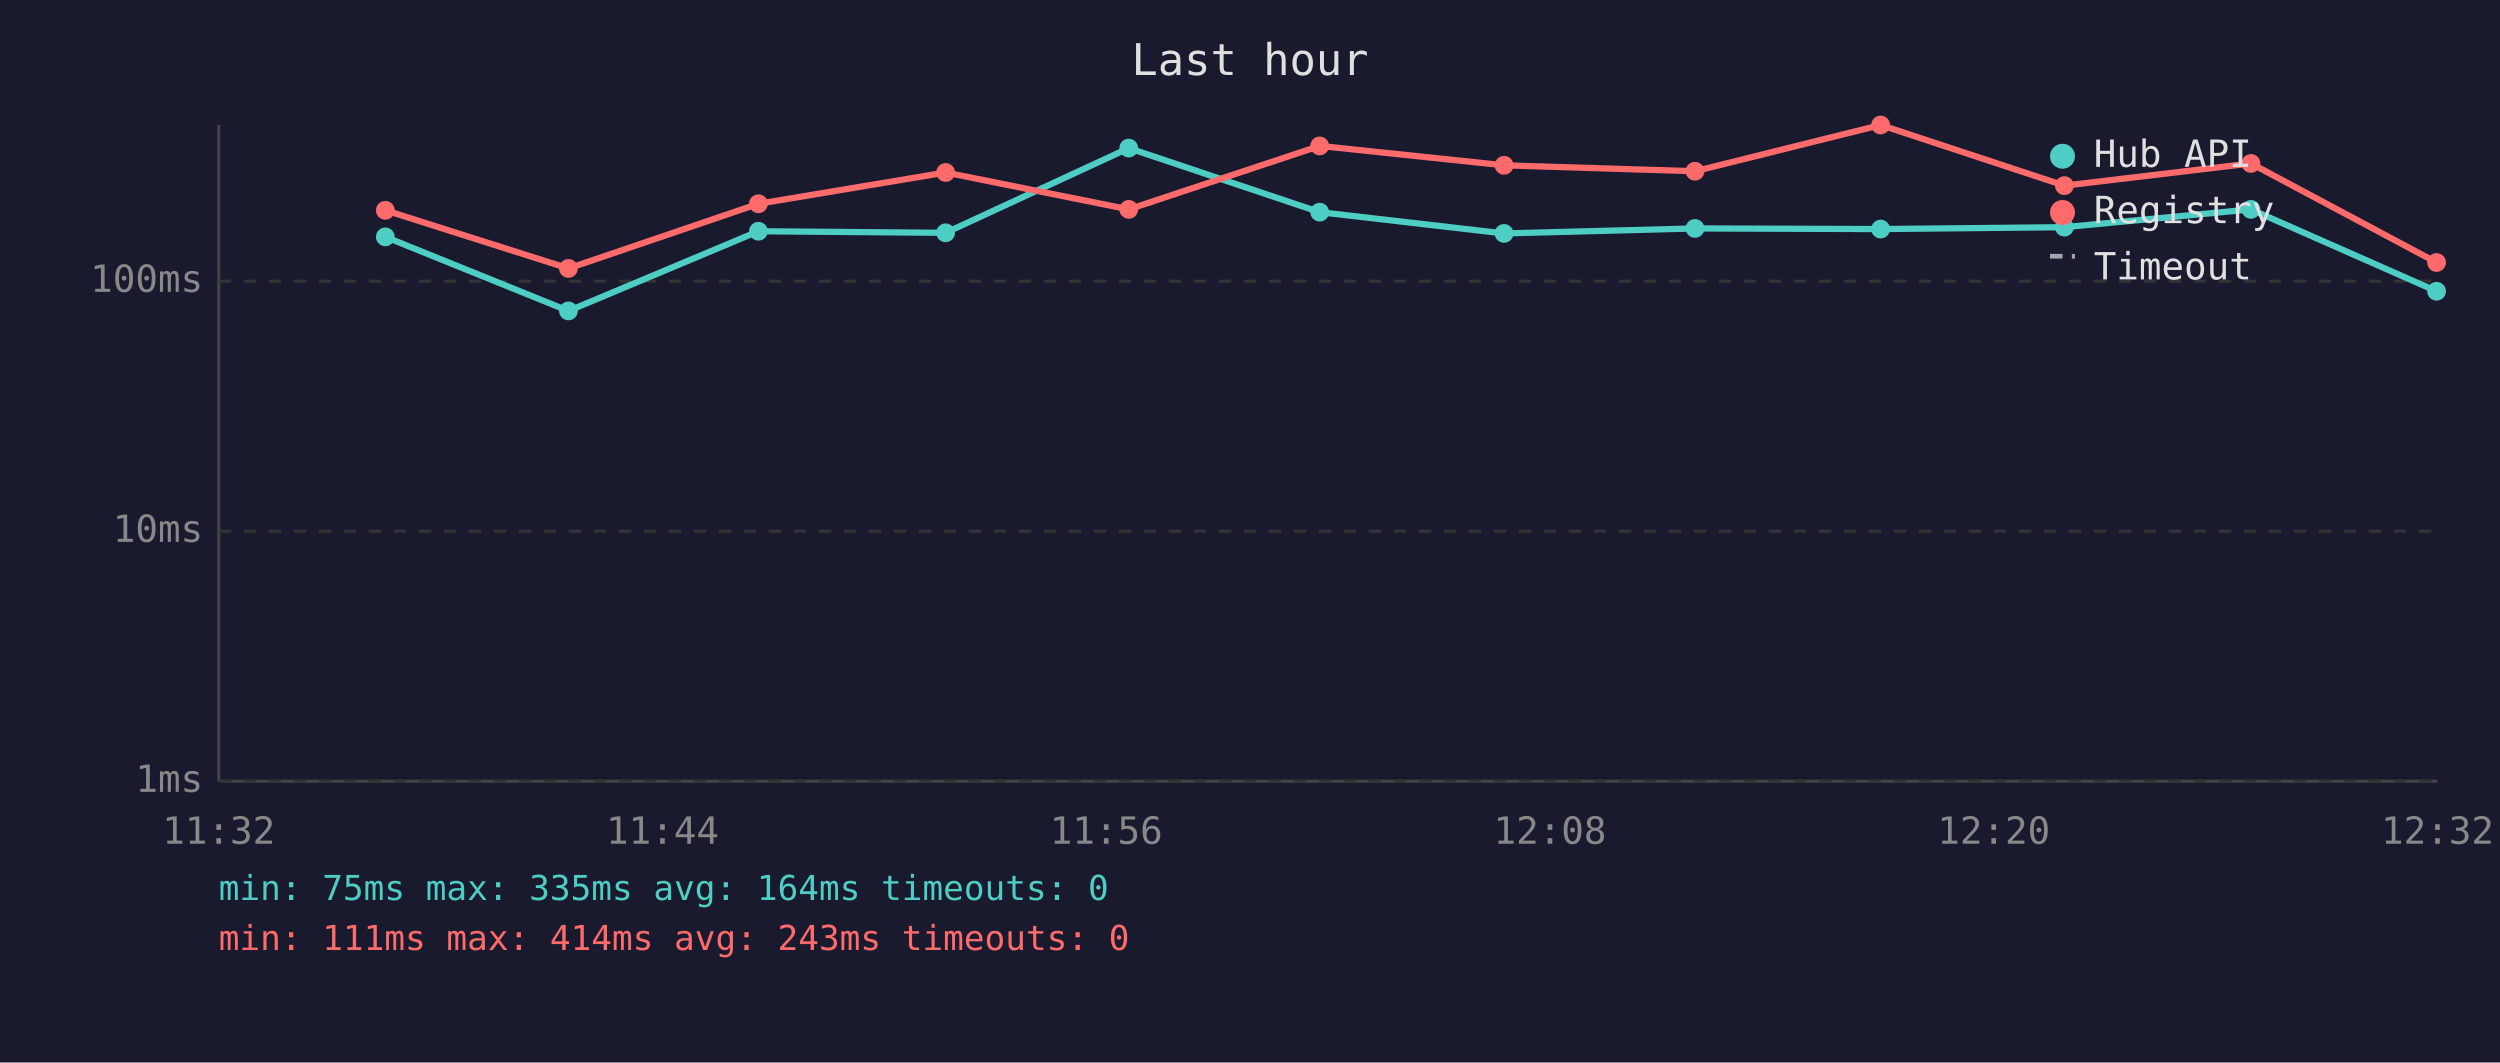
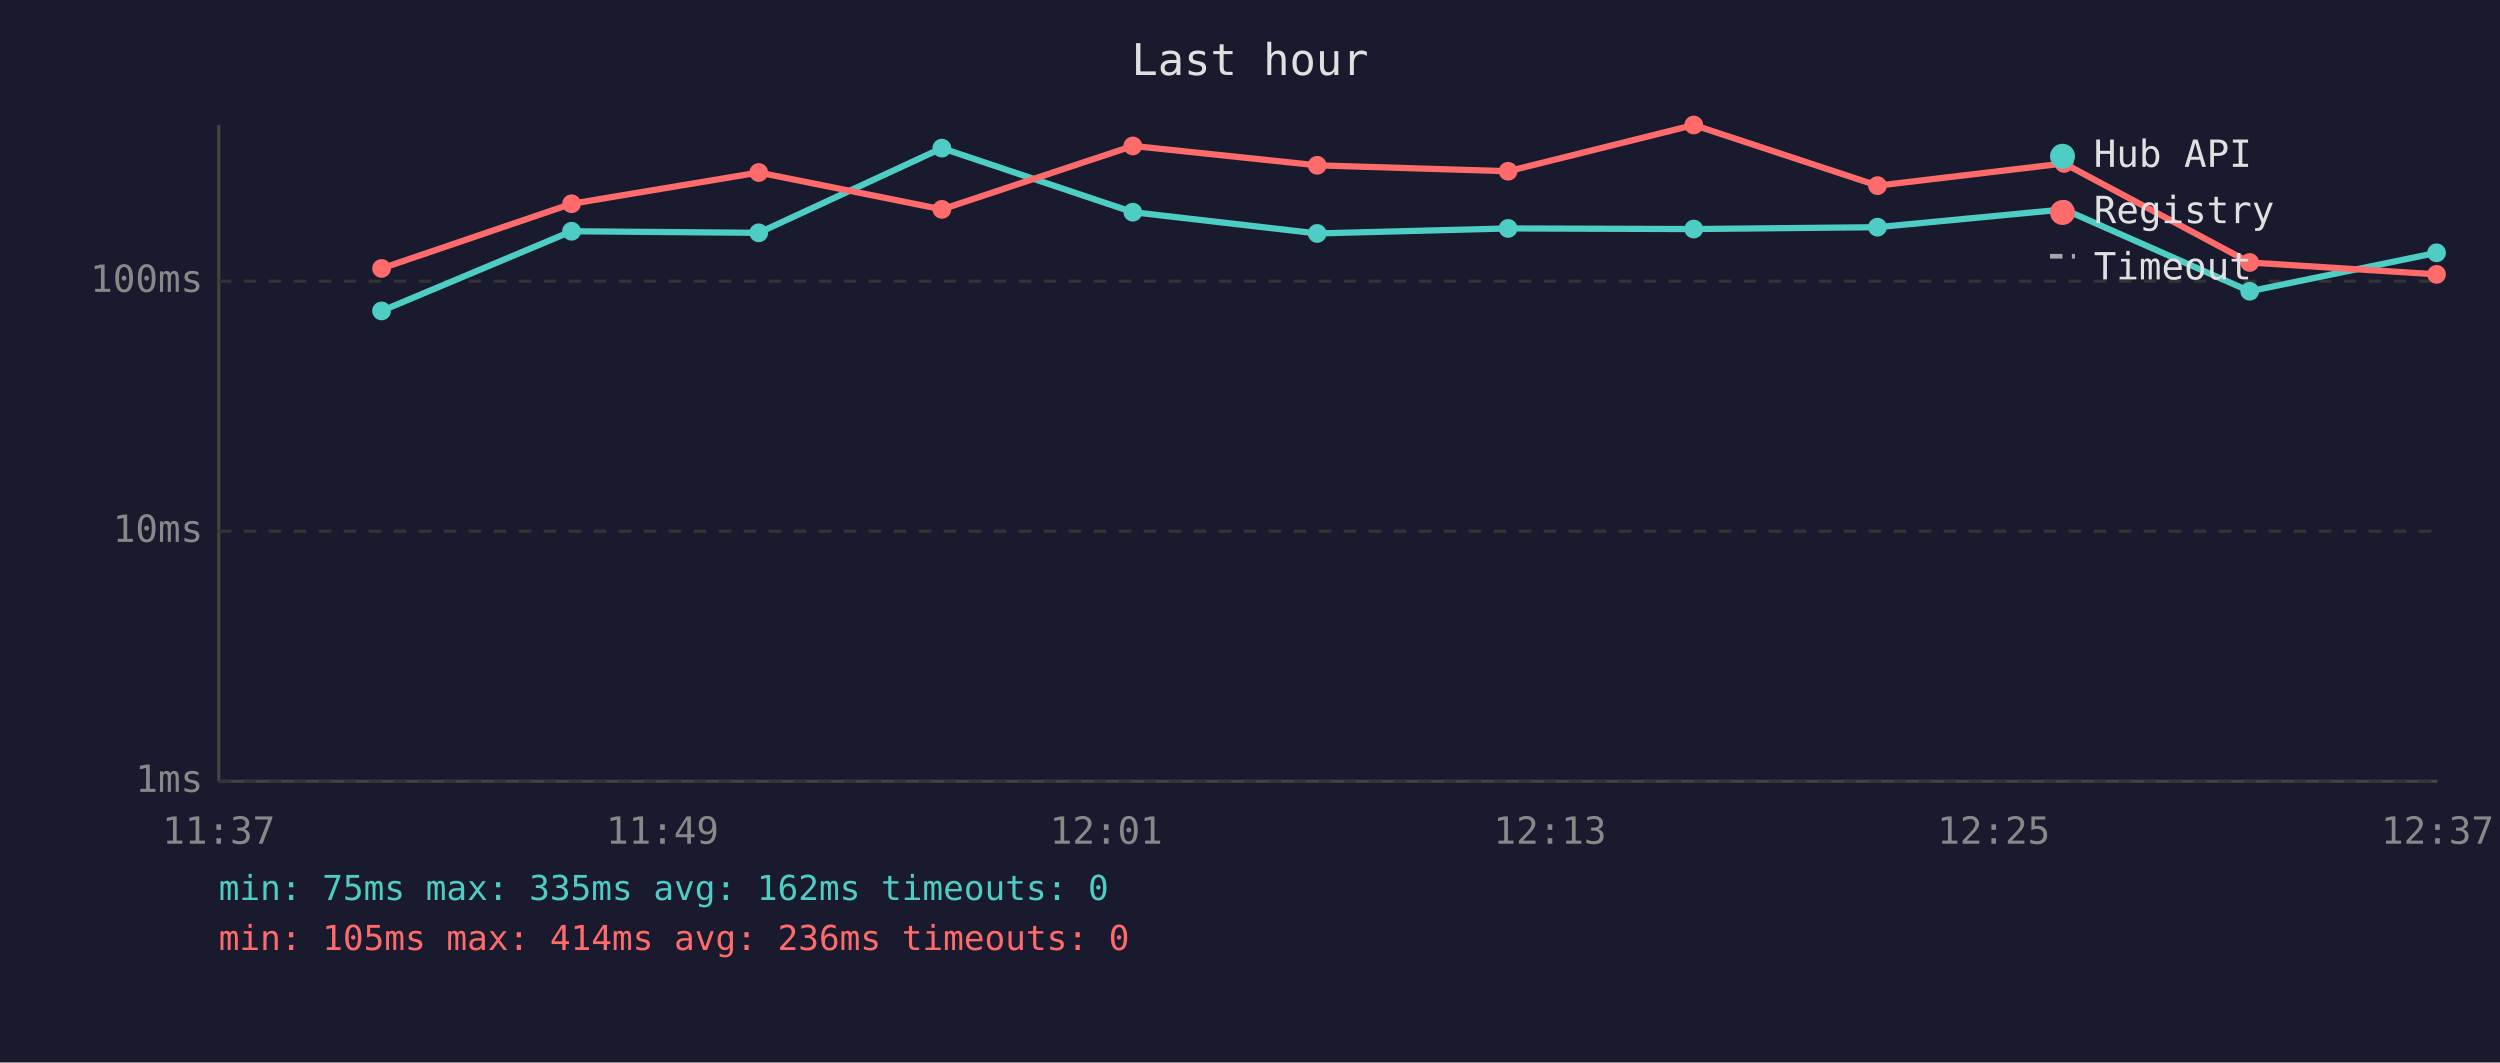
<svg xmlns="http://www.w3.org/2000/svg" viewBox="0 0 800 340" font-family="monospace" font-size="12">
  <rect width="800" height="340" fill="#1a1a2e" />
  <text x="400" y="24" fill="#e0e0e0" font-size="14" text-anchor="middle">Last hour</text>
  <line x1="70" y1="40" x2="70" y2="250" stroke="#444" stroke-width="1" />
  <line x1="70" y1="250" x2="780" y2="250" stroke="#444" stroke-width="1" />
  <line x1="70" y1="250" x2="780" y2="250" stroke="#333" stroke-width="1" stroke-dasharray="4" />
  <text x="65" y="250" fill="#888" text-anchor="end" dominant-baseline="middle">1ms</text>
  <line x1="70" y1="170" x2="780" y2="170" stroke="#333" stroke-width="1" stroke-dasharray="4" />
  <text x="65" y="170" fill="#888" text-anchor="end" dominant-baseline="middle">10ms</text>
  <line x1="70" y1="90" x2="780" y2="90" stroke="#333" stroke-width="1" stroke-dasharray="4" />
  <text x="65" y="90" fill="#888" text-anchor="end" dominant-baseline="middle">100ms</text>
-   <text x="70" y="270" fill="#888" text-anchor="middle">11:32</text>
-   <text x="212" y="270" fill="#888" text-anchor="middle">11:44</text>
-   <text x="354" y="270" fill="#888" text-anchor="middle">11:56</text>
-   <text x="496" y="270" fill="#888" text-anchor="middle">12:08</text>
-   <text x="638" y="270" fill="#888" text-anchor="middle">12:20</text>
-   <text x="780" y="270" fill="#888" text-anchor="middle">12:32</text>
-   <polyline points="123.3,75.8 181.9,99.5 242.7,74.0 302.6,74.5 361.2,47.4 422.3,67.9 481.3,74.7 542.4,73.1 601.8,73.3 660.6,72.7 720.3,67.0 779.7,93.2" fill="none" stroke="#4ecdc4" stroke-width="2" opacity="1" />
-   <circle cx="123.3" cy="75.8" r="3" fill="#4ecdc4" />
-   <circle cx="181.9" cy="99.5" r="3" fill="#4ecdc4" />
-   <circle cx="242.7" cy="74.0" r="3" fill="#4ecdc4" />
-   <circle cx="302.6" cy="74.5" r="3" fill="#4ecdc4" />
-   <circle cx="361.2" cy="47.4" r="3" fill="#4ecdc4" />
-   <circle cx="422.3" cy="67.9" r="3" fill="#4ecdc4" />
-   <circle cx="481.3" cy="74.7" r="3" fill="#4ecdc4" />
-   <circle cx="542.4" cy="73.1" r="3" fill="#4ecdc4" />
-   <circle cx="601.8" cy="73.3" r="3" fill="#4ecdc4" />
-   <circle cx="660.6" cy="72.7" r="3" fill="#4ecdc4" />
-   <circle cx="720.3" cy="67.0" r="3" fill="#4ecdc4" />
-   <circle cx="779.7" cy="93.2" r="3" fill="#4ecdc4" />
-   <polyline points="123.3,67.3 181.9,85.9 242.7,65.2 302.6,55.2 361.2,67.0 422.3,46.7 481.3,52.9 542.4,54.8 601.8,40.0 660.6,59.4 720.3,52.3 779.7,84.0" fill="none" stroke="#ff6b6b" stroke-width="2" opacity="1" />
-   <circle cx="123.3" cy="67.3" r="3" fill="#ff6b6b" />
-   <circle cx="181.9" cy="85.9" r="3" fill="#ff6b6b" />
-   <circle cx="242.7" cy="65.2" r="3" fill="#ff6b6b" />
-   <circle cx="302.6" cy="55.2" r="3" fill="#ff6b6b" />
-   <circle cx="361.2" cy="67.0" r="3" fill="#ff6b6b" />
-   <circle cx="422.3" cy="46.7" r="3" fill="#ff6b6b" />
-   <circle cx="481.3" cy="52.9" r="3" fill="#ff6b6b" />
-   <circle cx="542.4" cy="54.8" r="3" fill="#ff6b6b" />
-   <circle cx="601.8" cy="40.0" r="3" fill="#ff6b6b" />
-   <circle cx="660.6" cy="59.4" r="3" fill="#ff6b6b" />
-   <circle cx="720.3" cy="52.3" r="3" fill="#ff6b6b" />
-   <circle cx="779.7" cy="84.0" r="3" fill="#ff6b6b" />
+   <text x="70" y="270" fill="#888" text-anchor="middle">11:37</text>
+   <text x="212" y="270" fill="#888" text-anchor="middle">11:49</text>
+   <text x="354" y="270" fill="#888" text-anchor="middle">12:01</text>
+   <text x="496" y="270" fill="#888" text-anchor="middle">12:13</text>
+   <text x="638" y="270" fill="#888" text-anchor="middle">12:25</text>
+   <text x="780" y="270" fill="#888" text-anchor="middle">12:37</text>
+   <polyline points="122.1,99.5 182.9,74.0 242.8,74.5 301.4,47.4 362.5,67.9 421.5,74.7 482.6,73.1 542.0,73.3 600.8,72.7 660.5,67.0 719.9,93.2 779.7,80.9" fill="none" stroke="#4ecdc4" stroke-width="2" opacity="1" />
+   <circle cx="122.1" cy="99.5" r="3" fill="#4ecdc4" />
+   <circle cx="182.9" cy="74.0" r="3" fill="#4ecdc4" />
+   <circle cx="242.8" cy="74.5" r="3" fill="#4ecdc4" />
+   <circle cx="301.4" cy="47.4" r="3" fill="#4ecdc4" />
+   <circle cx="362.5" cy="67.9" r="3" fill="#4ecdc4" />
+   <circle cx="421.5" cy="74.7" r="3" fill="#4ecdc4" />
+   <circle cx="482.6" cy="73.1" r="3" fill="#4ecdc4" />
+   <circle cx="542.0" cy="73.3" r="3" fill="#4ecdc4" />
+   <circle cx="600.8" cy="72.7" r="3" fill="#4ecdc4" />
+   <circle cx="660.5" cy="67.0" r="3" fill="#4ecdc4" />
+   <circle cx="719.9" cy="93.2" r="3" fill="#4ecdc4" />
+   <circle cx="779.7" cy="80.9" r="3" fill="#4ecdc4" />
+   <polyline points="122.1,85.9 182.9,65.2 242.8,55.2 301.4,67.0 362.5,46.7 421.5,52.9 482.6,54.8 542.0,40.0 600.8,59.4 660.5,52.3 719.9,84.0 779.7,87.8" fill="none" stroke="#ff6b6b" stroke-width="2" opacity="1" />
+   <circle cx="122.1" cy="85.9" r="3" fill="#ff6b6b" />
+   <circle cx="182.9" cy="65.2" r="3" fill="#ff6b6b" />
+   <circle cx="242.8" cy="55.2" r="3" fill="#ff6b6b" />
+   <circle cx="301.4" cy="67.0" r="3" fill="#ff6b6b" />
+   <circle cx="362.5" cy="46.7" r="3" fill="#ff6b6b" />
+   <circle cx="421.5" cy="52.9" r="3" fill="#ff6b6b" />
+   <circle cx="482.6" cy="54.8" r="3" fill="#ff6b6b" />
+   <circle cx="542.0" cy="40.0" r="3" fill="#ff6b6b" />
+   <circle cx="600.8" cy="59.4" r="3" fill="#ff6b6b" />
+   <circle cx="660.5" cy="52.3" r="3" fill="#ff6b6b" />
+   <circle cx="719.9" cy="84.0" r="3" fill="#ff6b6b" />
+   <circle cx="779.7" cy="87.8" r="3" fill="#ff6b6b" />
  <circle cx="660" cy="50" r="4" fill="#4ecdc4" />
  <text x="670" y="50" fill="#e0e0e0" dominant-baseline="middle">Hub API</text>
  <circle cx="660" cy="68" r="4" fill="#ff6b6b" />
  <text x="670" y="68" fill="#e0e0e0" dominant-baseline="middle">Registry</text>
  <line x1="656" y1="82" x2="664" y2="82" stroke="#e0e0e0" stroke-width="1.5" stroke-dasharray="4,3" opacity="0.7" />
  <text x="670" y="86" fill="#e0e0e0" dominant-baseline="middle">Timeout</text>
-   <text x="70" y="288" fill="#4ecdc4" font-size="11">min: 75ms  max: 335ms  avg: 164ms  timeouts: 0</text>
-   <text x="70" y="304" fill="#ff6b6b" font-size="11">min: 111ms  max: 414ms  avg: 243ms  timeouts: 0</text>
+   <text x="70" y="288" fill="#4ecdc4" font-size="11">min: 75ms  max: 335ms  avg: 162ms  timeouts: 0</text>
+   <text x="70" y="304" fill="#ff6b6b" font-size="11">min: 105ms  max: 414ms  avg: 236ms  timeouts: 0</text>
</svg>
